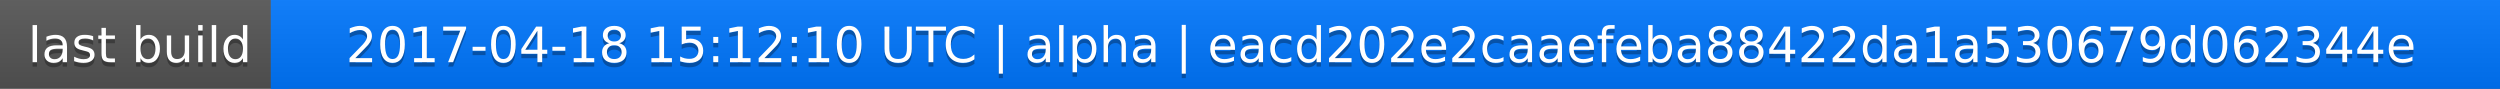
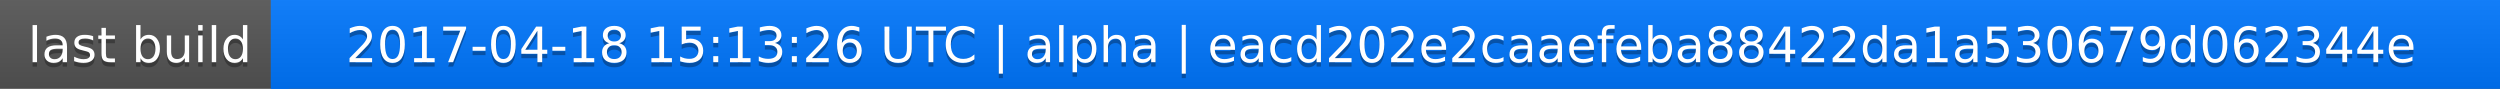
<svg xmlns="http://www.w3.org/2000/svg" width="563" height="20">
  <linearGradient id="a" x2="0" y2="100%">
    <stop offset="0" stop-color="#bbb" stop-opacity=".1" />
    <stop offset="1" stop-opacity=".1" />
  </linearGradient>
  <rect rx="0" width="563" height="20" fill="#555" />
  <rect rx="0" x="61" width="502" height="20" fill="#07f" />
  <path fill="#07f" d="M61 0h4v20h-4z" />
  <rect rx="0" width="563" height="20" fill="url(#a)" />
  <g fill="#fff" text-anchor="middle" font-family="DejaVu Sans,Verdana,Geneva,sans-serif" font-size="11">
    <text x="31.5" y="15" fill="#010101" fill-opacity=".3">last build</text>
    <text x="31.5" y="14">last build</text>
-     <text x="311" y="15" fill="#010101" fill-opacity=".3">2017-04-18 15:12:10 UTC | alpha | eacd202e2caaefeba88422da1a530679d062344e</text>
-     <text x="311" y="14">2017-04-18 15:12:10 UTC | alpha | eacd202e2caaefeba88422da1a530679d062344e</text>
+     <text x="311" y="15" fill="#010101" fill-opacity=".3">2017-04-18 15:13:26 UTC | alpha | eacd202e2caaefeba88422da1a530679d062344e</text>
+     <text x="311" y="14">2017-04-18 15:13:26 UTC | alpha | eacd202e2caaefeba88422da1a530679d062344e</text>
  </g>
</svg>
